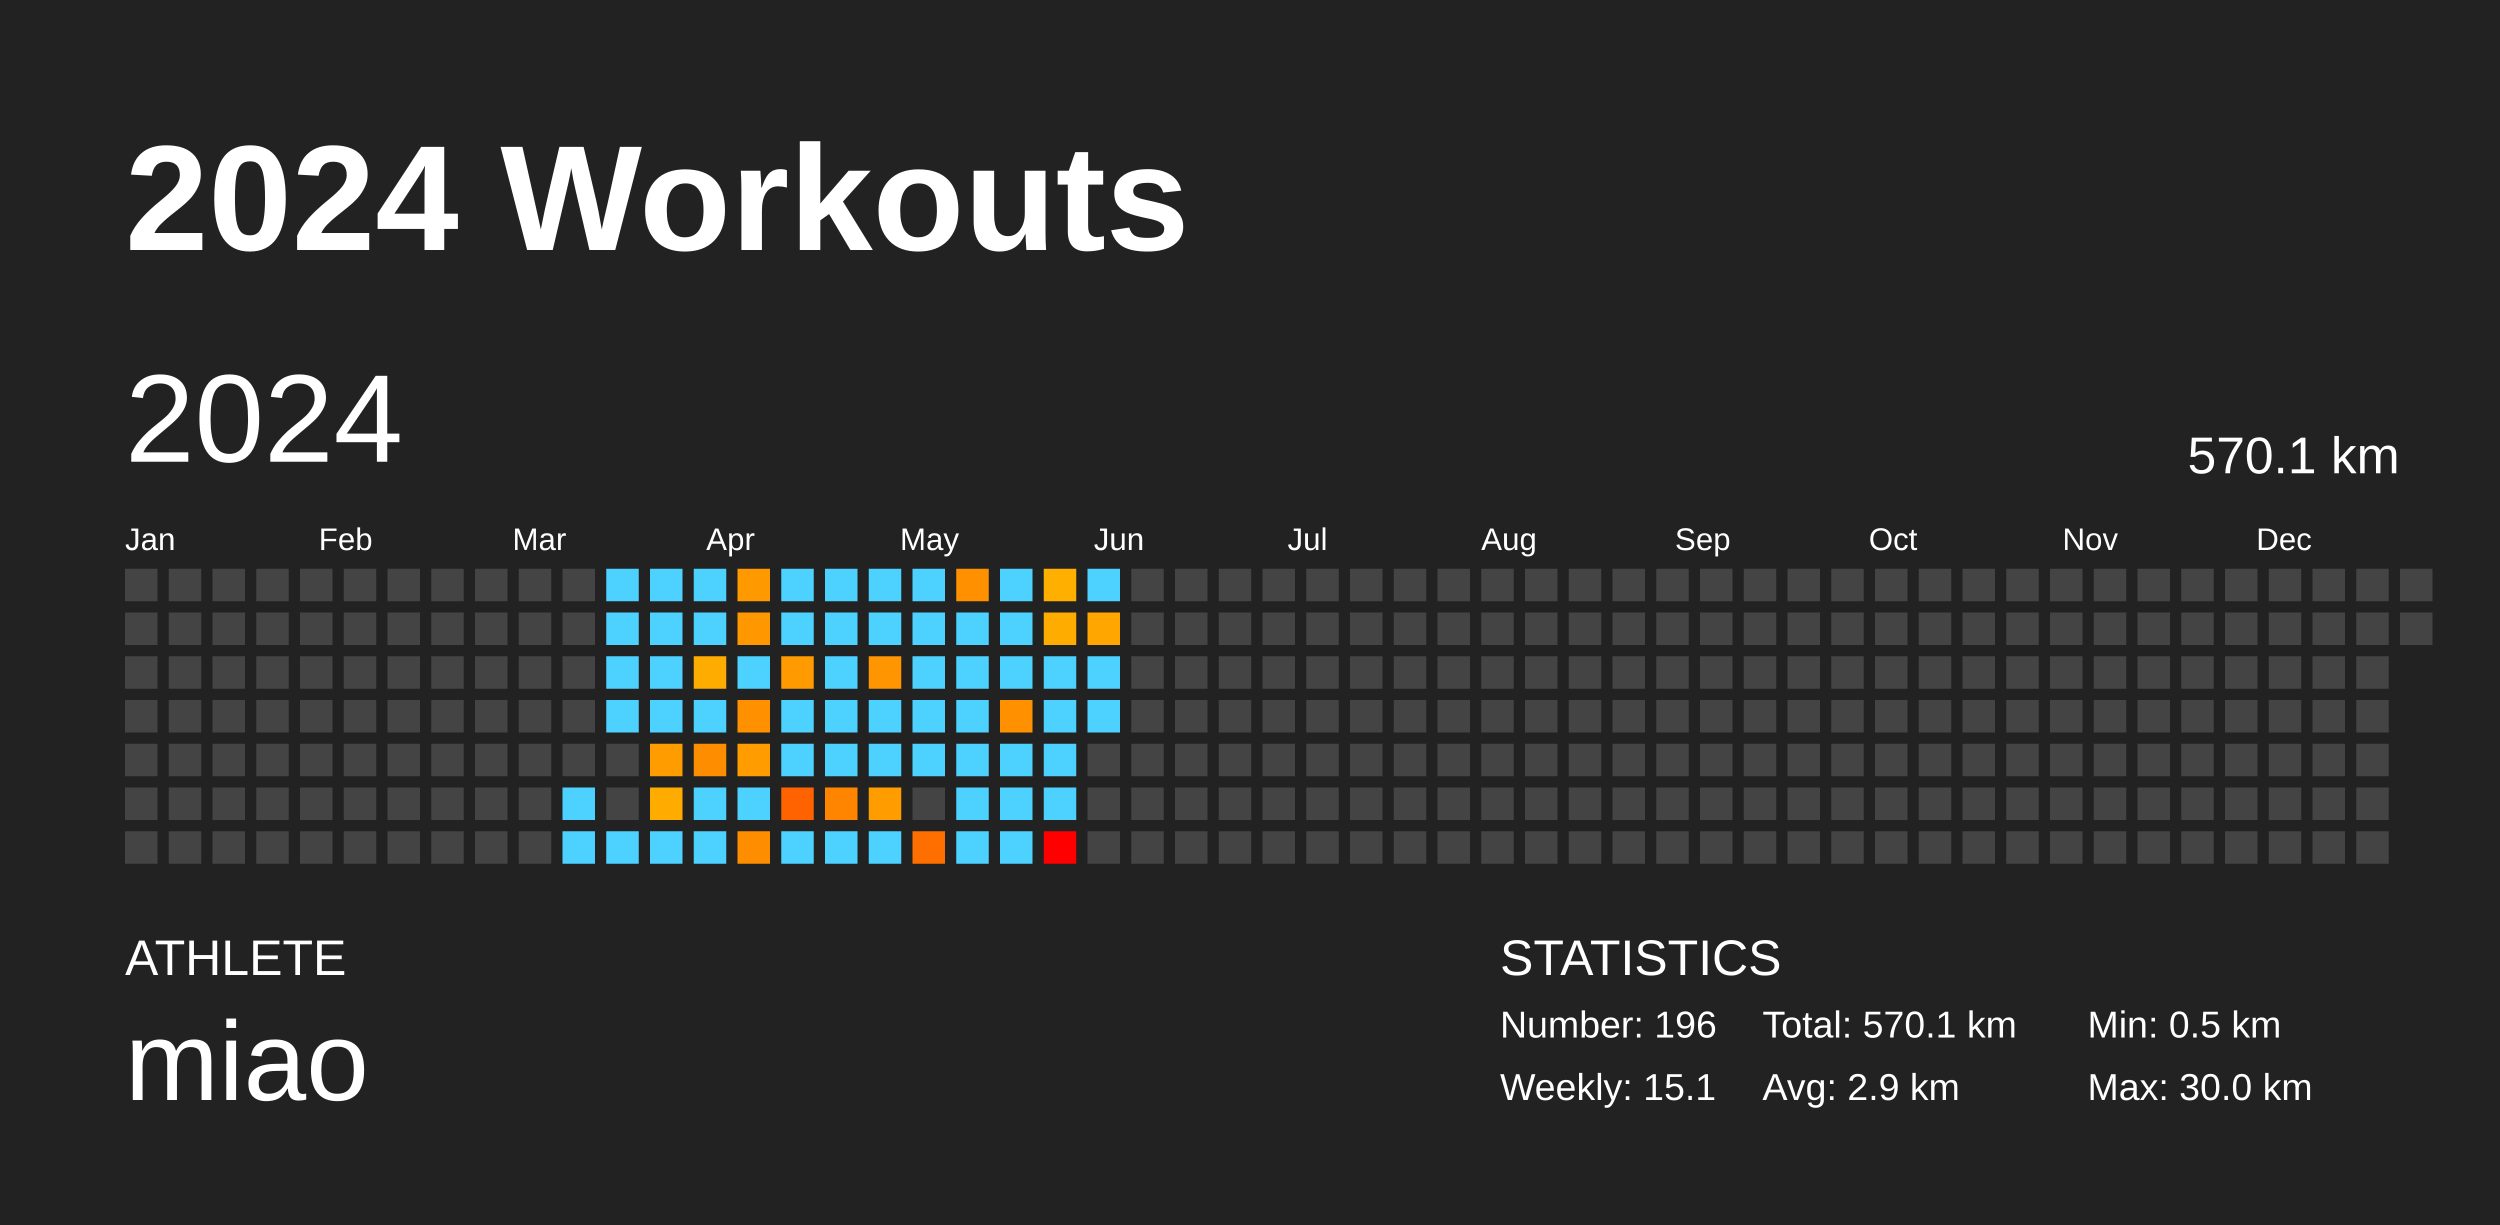
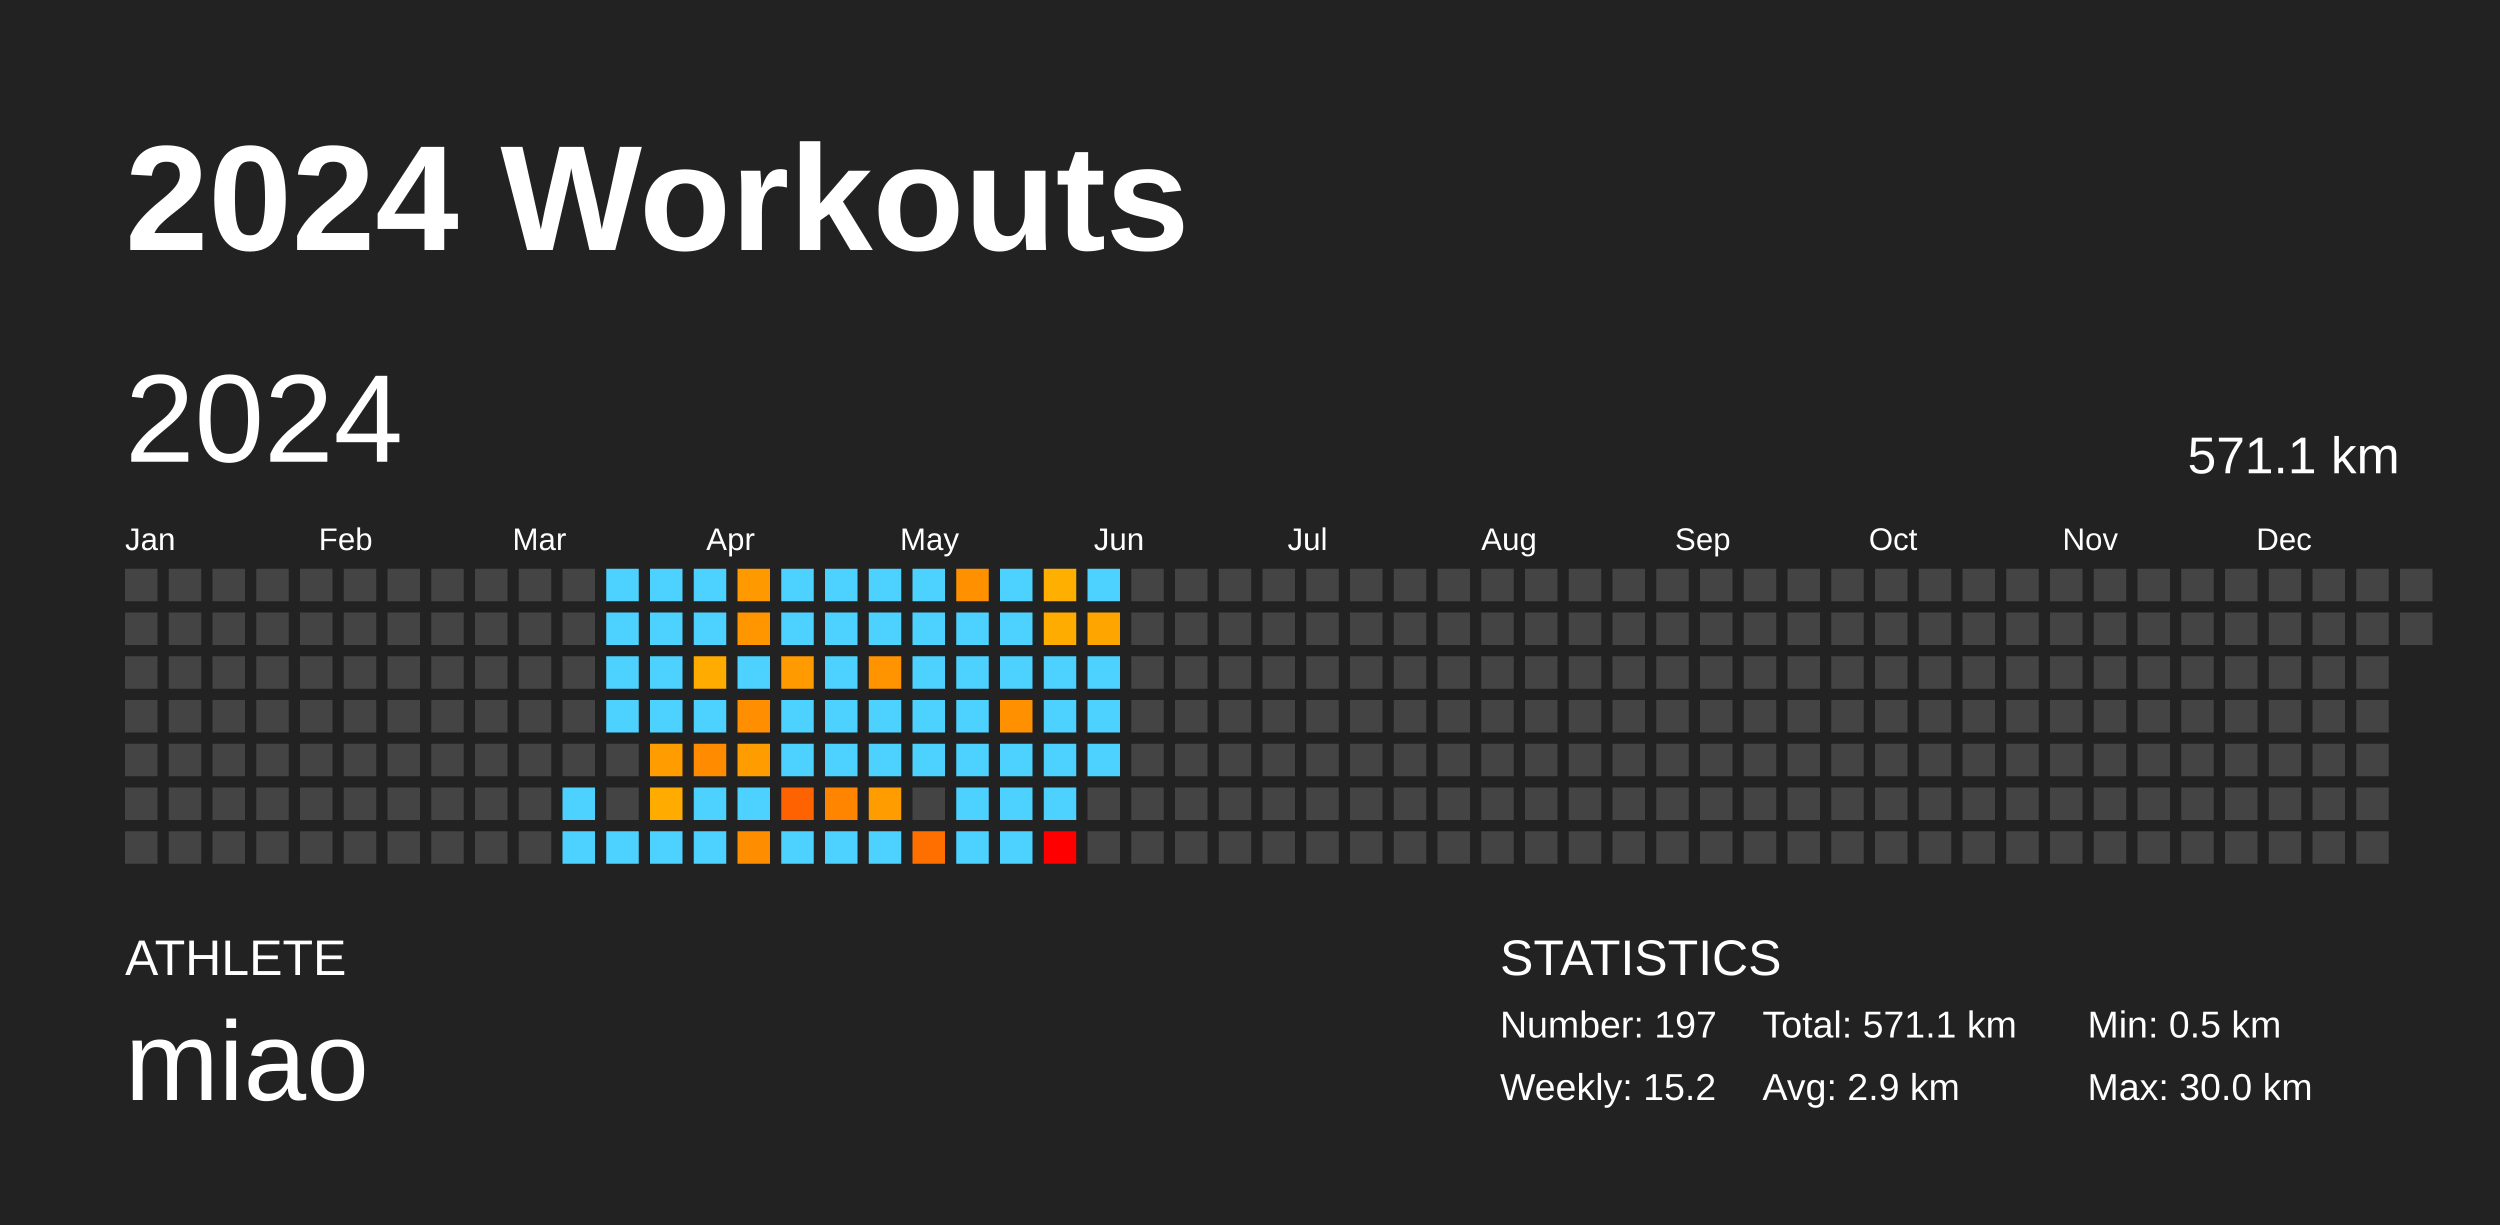
<svg xmlns="http://www.w3.org/2000/svg" baseProfile="full" height="98mm" version="1.1" viewBox="0,0,200,98" width="200mm">
  <defs />
  <rect fill="#222222" height="98" width="200" x="0" y="0" />
  <text fill="#FFFFFF" style="font-size:12px; font-family:Arial; font-weight:bold;" x="10" y="20">2024 Workouts</text>
  <text fill="#FFFFFF" style="font-size:4px; font-family:Arial" x="10" y="78">ATHLETE</text>
  <text fill="#FFFFFF" style="font-size:9px; font-family:Arial" x="10" y="88">miao</text>
  <text fill="#FFFFFF" style="font-size:4px; font-family:Arial" x="120" y="78">STATISTICS</text>
-   <text fill="#FFFFFF" style="font-size:3px; font-family:Arial" x="120" y="83">Number: 196</text>
-   <text fill="#FFFFFF" style="font-size:3px; font-family:Arial" x="120" y="88">Weekly: 15.1</text>
-   <text fill="#FFFFFF" style="font-size:3px; font-family:Arial" x="141" y="83">Total: 570.1 km</text>
+   <text fill="#FFFFFF" style="font-size:3px; font-family:Arial" x="120" y="83">Number: 197</text>
+   <text fill="#FFFFFF" style="font-size:3px; font-family:Arial" x="120" y="88">Weekly: 15.2</text>
+   <text fill="#FFFFFF" style="font-size:3px; font-family:Arial" x="141" y="83">Total: 571.1 km</text>
  <text fill="#FFFFFF" style="font-size:3px; font-family:Arial" x="141" y="88">Avg: 2.9 km</text>
  <text fill="#FFFFFF" style="font-size:3px; font-family:Arial" x="167" y="83">Min: 0.5 km</text>
  <text fill="#FFFFFF" style="font-size:3px; font-family:Arial" x="167" y="88">Max: 30.0 km</text>
  <text dominant-baseline="hanging" fill="#FFFFFF" style="font-size:10.0px; font-family:Arial;" x="10" y="30">2024</text>
-   <text dominant-baseline="hanging" fill="#FFFFFF" style="font-size:4.125px; font-family:Arial;" x="175" y="35">570.1 km</text>
+   <text dominant-baseline="hanging" fill="#FFFFFF" style="font-size:4.125px; font-family:Arial;" x="175" y="35">571.1 km</text>
  <text fill="#FFFFFF" style="font-size:2.5px; font-family:Arial" x="10.0" y="44">Jan</text>
  <text fill="#FFFFFF" style="font-size:2.5px; font-family:Arial" x="25.5" y="44">Feb</text>
  <text fill="#FFFFFF" style="font-size:2.5px; font-family:Arial" x="41.0" y="44">Mar</text>
  <text fill="#FFFFFF" style="font-size:2.5px; font-family:Arial" x="56.5" y="44">Apr</text>
  <text fill="#FFFFFF" style="font-size:2.5px; font-family:Arial" x="72.0" y="44">May</text>
  <text fill="#FFFFFF" style="font-size:2.5px; font-family:Arial" x="87.5" y="44">Jun</text>
  <text fill="#FFFFFF" style="font-size:2.5px; font-family:Arial" x="103.0" y="44">Jul</text>
  <text fill="#FFFFFF" style="font-size:2.5px; font-family:Arial" x="118.5" y="44">Aug</text>
  <text fill="#FFFFFF" style="font-size:2.5px; font-family:Arial" x="134.0" y="44">Sep</text>
  <text fill="#FFFFFF" style="font-size:2.5px; font-family:Arial" x="149.5" y="44">Oct</text>
  <text fill="#FFFFFF" style="font-size:2.5px; font-family:Arial" x="165.0" y="44">Nov</text>
  <text fill="#FFFFFF" style="font-size:2.5px; font-family:Arial" x="180.5" y="44">Dec</text>
  <rect fill="#444444" height="2.6" width="2.6" x="10.0" y="45.5" />
  <rect fill="#444444" height="2.6" width="2.6" x="10.0" y="49.0" />
  <rect fill="#444444" height="2.6" width="2.6" x="10.0" y="52.5" />
  <rect fill="#444444" height="2.6" width="2.6" x="10.0" y="56.0" />
  <rect fill="#444444" height="2.6" width="2.6" x="10.0" y="59.5" />
  <rect fill="#444444" height="2.6" width="2.6" x="10.0" y="63.0" />
  <rect fill="#444444" height="2.6" width="2.6" x="10.0" y="66.5" />
  <rect fill="#444444" height="2.6" width="2.6" x="13.5" y="45.5" />
  <rect fill="#444444" height="2.6" width="2.6" x="13.5" y="49.0" />
  <rect fill="#444444" height="2.6" width="2.6" x="13.5" y="52.5" />
  <rect fill="#444444" height="2.6" width="2.6" x="13.5" y="56.0" />
  <rect fill="#444444" height="2.6" width="2.6" x="13.5" y="59.5" />
  <rect fill="#444444" height="2.6" width="2.6" x="13.5" y="63.0" />
  <rect fill="#444444" height="2.6" width="2.6" x="13.5" y="66.5" />
  <rect fill="#444444" height="2.6" width="2.6" x="17.0" y="45.5" />
  <rect fill="#444444" height="2.6" width="2.6" x="17.0" y="49.0" />
  <rect fill="#444444" height="2.6" width="2.6" x="17.0" y="52.5" />
  <rect fill="#444444" height="2.6" width="2.6" x="17.0" y="56.0" />
  <rect fill="#444444" height="2.6" width="2.6" x="17.0" y="59.5" />
  <rect fill="#444444" height="2.6" width="2.6" x="17.0" y="63.0" />
  <rect fill="#444444" height="2.6" width="2.6" x="17.0" y="66.5" />
  <rect fill="#444444" height="2.6" width="2.6" x="20.5" y="45.5" />
  <rect fill="#444444" height="2.6" width="2.6" x="20.5" y="49.0" />
  <rect fill="#444444" height="2.6" width="2.6" x="20.5" y="52.5" />
  <rect fill="#444444" height="2.6" width="2.6" x="20.5" y="56.0" />
  <rect fill="#444444" height="2.6" width="2.6" x="20.5" y="59.5" />
  <rect fill="#444444" height="2.6" width="2.6" x="20.5" y="63.0" />
  <rect fill="#444444" height="2.6" width="2.6" x="20.5" y="66.5" />
  <rect fill="#444444" height="2.6" width="2.6" x="24.0" y="45.5" />
  <rect fill="#444444" height="2.6" width="2.6" x="24.0" y="49.0" />
  <rect fill="#444444" height="2.6" width="2.6" x="24.0" y="52.5" />
  <rect fill="#444444" height="2.6" width="2.6" x="24.0" y="56.0" />
  <rect fill="#444444" height="2.6" width="2.6" x="24.0" y="59.5" />
  <rect fill="#444444" height="2.6" width="2.6" x="24.0" y="63.0" />
  <rect fill="#444444" height="2.6" width="2.6" x="24.0" y="66.5" />
  <rect fill="#444444" height="2.6" width="2.6" x="27.5" y="45.5" />
  <rect fill="#444444" height="2.6" width="2.6" x="27.5" y="49.0" />
  <rect fill="#444444" height="2.6" width="2.6" x="27.5" y="52.5" />
  <rect fill="#444444" height="2.6" width="2.6" x="27.5" y="56.0" />
  <rect fill="#444444" height="2.6" width="2.6" x="27.5" y="59.5" />
  <rect fill="#444444" height="2.6" width="2.6" x="27.5" y="63.0" />
  <rect fill="#444444" height="2.6" width="2.6" x="27.5" y="66.5" />
  <rect fill="#444444" height="2.6" width="2.6" x="31.0" y="45.5" />
  <rect fill="#444444" height="2.6" width="2.6" x="31.0" y="49.0" />
  <rect fill="#444444" height="2.6" width="2.6" x="31.0" y="52.5" />
  <rect fill="#444444" height="2.6" width="2.6" x="31.0" y="56.0" />
  <rect fill="#444444" height="2.6" width="2.6" x="31.0" y="59.5" />
  <rect fill="#444444" height="2.6" width="2.6" x="31.0" y="63.0" />
  <rect fill="#444444" height="2.6" width="2.6" x="31.0" y="66.5" />
  <rect fill="#444444" height="2.6" width="2.6" x="34.5" y="45.5" />
  <rect fill="#444444" height="2.6" width="2.6" x="34.5" y="49.0" />
  <rect fill="#444444" height="2.6" width="2.6" x="34.5" y="52.5" />
  <rect fill="#444444" height="2.6" width="2.6" x="34.5" y="56.0" />
  <rect fill="#444444" height="2.6" width="2.6" x="34.5" y="59.5" />
  <rect fill="#444444" height="2.6" width="2.6" x="34.5" y="63.0" />
  <rect fill="#444444" height="2.6" width="2.6" x="34.5" y="66.5" />
  <rect fill="#444444" height="2.6" width="2.6" x="38.0" y="45.5" />
  <rect fill="#444444" height="2.6" width="2.6" x="38.0" y="49.0" />
  <rect fill="#444444" height="2.6" width="2.6" x="38.0" y="52.5" />
  <rect fill="#444444" height="2.6" width="2.6" x="38.0" y="56.0" />
  <rect fill="#444444" height="2.6" width="2.6" x="38.0" y="59.5" />
  <rect fill="#444444" height="2.6" width="2.6" x="38.0" y="63.0" />
  <rect fill="#444444" height="2.6" width="2.6" x="38.0" y="66.5" />
  <rect fill="#444444" height="2.6" width="2.6" x="41.5" y="45.5" />
  <rect fill="#444444" height="2.6" width="2.6" x="41.5" y="49.0" />
  <rect fill="#444444" height="2.6" width="2.6" x="41.5" y="52.5" />
  <rect fill="#444444" height="2.6" width="2.6" x="41.5" y="56.0" />
  <rect fill="#444444" height="2.6" width="2.6" x="41.5" y="59.5" />
  <rect fill="#444444" height="2.6" width="2.6" x="41.5" y="63.0" />
  <rect fill="#444444" height="2.6" width="2.6" x="41.5" y="66.5" />
  <rect fill="#444444" height="2.6" width="2.6" x="45.0" y="45.5" />
  <rect fill="#444444" height="2.6" width="2.6" x="45.0" y="49.0" />
  <rect fill="#444444" height="2.6" width="2.6" x="45.0" y="52.5" />
  <rect fill="#444444" height="2.6" width="2.6" x="45.0" y="56.0" />
  <rect fill="#444444" height="2.6" width="2.6" x="45.0" y="59.5" />
  <rect fill="#4dd2ff" height="2.6" width="2.6" x="45.0" y="63.0" />
  <rect fill="#4dd2ff" height="2.6" width="2.6" x="45.0" y="66.5" />
  <rect fill="#4dd2ff" height="2.6" width="2.6" x="48.5" y="45.5" />
  <rect fill="#4dd2ff" height="2.6" width="2.6" x="48.5" y="49.0" />
  <rect fill="#4dd2ff" height="2.6" width="2.6" x="48.5" y="52.5" />
  <rect fill="#4dd2ff" height="2.6" width="2.6" x="48.5" y="56.0" />
  <rect fill="#444444" height="2.6" width="2.6" x="48.5" y="59.5" />
  <rect fill="#444444" height="2.6" width="2.6" x="48.5" y="63.0" />
  <rect fill="#4dd2ff" height="2.6" width="2.6" x="48.5" y="66.5" />
  <rect fill="#4dd2ff" height="2.6" width="2.6" x="52.0" y="45.5" />
  <rect fill="#4dd2ff" height="2.6" width="2.6" x="52.0" y="49.0" />
  <rect fill="#4dd2ff" height="2.6" width="2.6" x="52.0" y="52.5" />
  <rect fill="#4dd2ff" height="2.6" width="2.6" x="52.0" y="56.0" />
  <rect fill="#ff9c00" height="2.6" width="2.6" x="52.0" y="59.5" />
  <rect fill="#ffab00" height="2.6" width="2.6" x="52.0" y="63.0" />
  <rect fill="#4dd2ff" height="2.6" width="2.6" x="52.0" y="66.5" />
  <rect fill="#4dd2ff" height="2.6" width="2.6" x="55.5" y="45.5" />
  <rect fill="#4dd2ff" height="2.6" width="2.6" x="55.5" y="49.0" />
-   <rect fill="#ffac00" height="2.6" width="2.6" x="55.5" y="52.5" />
+   <rect fill="#ffab00" height="2.6" width="2.6" x="55.5" y="52.5" />
  <rect fill="#4dd2ff" height="2.6" width="2.6" x="55.5" y="56.0" />
-   <rect fill="#ff8d00" height="2.6" width="2.6" x="55.5" y="59.5" />
+   <rect fill="#ff8c00" height="2.6" width="2.6" x="55.5" y="59.5" />
  <rect fill="#4dd2ff" height="2.6" width="2.6" x="55.5" y="63.0" />
  <rect fill="#4dd2ff" height="2.6" width="2.6" x="55.5" y="66.5" />
  <rect fill="#ff9900" height="2.6" width="2.6" x="59.0" y="45.5" />
-   <rect fill="#ff9700" height="2.6" width="2.6" x="59.0" y="49.0" />
+   <rect fill="#ff9600" height="2.6" width="2.6" x="59.0" y="49.0" />
  <rect fill="#4dd2ff" height="2.6" width="2.6" x="59.0" y="52.5" />
-   <rect fill="#ff9000" height="2.6" width="2.6" x="59.0" y="56.0" />
+   <rect fill="#ff8f00" height="2.6" width="2.6" x="59.0" y="56.0" />
  <rect fill="#ff9d00" height="2.6" width="2.6" x="59.0" y="59.5" />
  <rect fill="#4dd2ff" height="2.6" width="2.6" x="59.0" y="63.0" />
  <rect fill="#ff8d00" height="2.6" width="2.6" x="59.0" y="66.5" />
  <rect fill="#4dd2ff" height="2.6" width="2.6" x="62.5" y="45.5" />
  <rect fill="#4dd2ff" height="2.6" width="2.6" x="62.5" y="49.0" />
  <rect fill="#ff9b00" height="2.6" width="2.6" x="62.5" y="52.5" />
  <rect fill="#4dd2ff" height="2.6" width="2.6" x="62.5" y="56.0" />
  <rect fill="#4dd2ff" height="2.6" width="2.6" x="62.5" y="59.5" />
-   <rect fill="#ff6300" height="2.6" width="2.6" x="62.5" y="63.0" />
+   <rect fill="#ff6200" height="2.6" width="2.6" x="62.5" y="63.0" />
  <rect fill="#4dd2ff" height="2.6" width="2.6" x="62.5" y="66.5" />
  <rect fill="#4dd2ff" height="2.6" width="2.6" x="66.0" y="45.5" />
  <rect fill="#4dd2ff" height="2.6" width="2.6" x="66.0" y="49.0" />
  <rect fill="#4dd2ff" height="2.6" width="2.6" x="66.0" y="52.5" />
  <rect fill="#4dd2ff" height="2.6" width="2.6" x="66.0" y="56.0" />
  <rect fill="#4dd2ff" height="2.6" width="2.6" x="66.0" y="59.5" />
  <rect fill="#ff8500" height="2.6" width="2.6" x="66.0" y="63.0" />
  <rect fill="#4dd2ff" height="2.6" width="2.6" x="66.0" y="66.5" />
  <rect fill="#4dd2ff" height="2.6" width="2.6" x="69.5" y="45.5" />
  <rect fill="#4dd2ff" height="2.6" width="2.6" x="69.5" y="49.0" />
-   <rect fill="#ff9500" height="2.6" width="2.6" x="69.5" y="52.5" />
+   <rect fill="#ff9400" height="2.6" width="2.6" x="69.5" y="52.5" />
  <rect fill="#4dd2ff" height="2.6" width="2.6" x="69.5" y="56.0" />
  <rect fill="#4dd2ff" height="2.6" width="2.6" x="69.5" y="59.5" />
  <rect fill="#ff9c00" height="2.6" width="2.6" x="69.5" y="63.0" />
  <rect fill="#4dd2ff" height="2.6" width="2.6" x="69.5" y="66.5" />
  <rect fill="#4dd2ff" height="2.6" width="2.6" x="73.0" y="45.5" />
  <rect fill="#4dd2ff" height="2.6" width="2.6" x="73.0" y="49.0" />
  <rect fill="#4dd2ff" height="2.6" width="2.6" x="73.0" y="52.5" />
  <rect fill="#4dd2ff" height="2.6" width="2.6" x="73.0" y="56.0" />
  <rect fill="#4dd2ff" height="2.6" width="2.6" x="73.0" y="59.5" />
  <rect fill="#444444" height="2.6" width="2.6" x="73.0" y="63.0" />
  <rect fill="#ff6f00" height="2.6" width="2.6" x="73.0" y="66.5" />
  <rect fill="#ff9100" height="2.6" width="2.6" x="76.5" y="45.5" />
  <rect fill="#4dd2ff" height="2.6" width="2.6" x="76.5" y="49.0" />
  <rect fill="#4dd2ff" height="2.6" width="2.6" x="76.5" y="52.5" />
  <rect fill="#4dd2ff" height="2.6" width="2.6" x="76.5" y="56.0" />
  <rect fill="#4dd2ff" height="2.6" width="2.6" x="76.5" y="59.5" />
  <rect fill="#4dd2ff" height="2.6" width="2.6" x="76.5" y="63.0" />
  <rect fill="#4dd2ff" height="2.6" width="2.6" x="76.5" y="66.5" />
  <rect fill="#4dd2ff" height="2.6" width="2.6" x="80.0" y="45.5" />
  <rect fill="#4dd2ff" height="2.6" width="2.6" x="80.0" y="49.0" />
  <rect fill="#4dd2ff" height="2.6" width="2.6" x="80.0" y="52.5" />
-   <rect fill="#ff9100" height="2.6" width="2.6" x="80.0" y="56.0" />
+   <rect fill="#ff9000" height="2.6" width="2.6" x="80.0" y="56.0" />
  <rect fill="#4dd2ff" height="2.6" width="2.6" x="80.0" y="59.5" />
  <rect fill="#4dd2ff" height="2.6" width="2.6" x="80.0" y="63.0" />
  <rect fill="#4dd2ff" height="2.6" width="2.6" x="80.0" y="66.5" />
  <rect fill="#ffaf00" height="2.6" width="2.6" x="83.5" y="45.5" />
  <rect fill="#ffac00" height="2.6" width="2.6" x="83.5" y="49.0" />
  <rect fill="#4dd2ff" height="2.6" width="2.6" x="83.5" y="52.5" />
  <rect fill="#4dd2ff" height="2.6" width="2.6" x="83.5" y="56.0" />
  <rect fill="#4dd2ff" height="2.6" width="2.6" x="83.5" y="59.5" />
  <rect fill="#4dd2ff" height="2.6" width="2.6" x="83.5" y="63.0" />
  <rect fill="red" height="2.6" width="2.6" x="83.5" y="66.5" />
  <rect fill="#4dd2ff" height="2.6" width="2.6" x="87.0" y="45.5" />
-   <rect fill="#ffa600" height="2.6" width="2.6" x="87.0" y="49.0" />
+   <rect fill="#ffa500" height="2.6" width="2.6" x="87.0" y="49.0" />
  <rect fill="#4dd2ff" height="2.6" width="2.6" x="87.0" y="52.5" />
  <rect fill="#4dd2ff" height="2.6" width="2.6" x="87.0" y="56.0" />
-   <rect fill="#444444" height="2.6" width="2.6" x="87.0" y="59.5" />
+   <rect fill="#4dd2ff" height="2.6" width="2.6" x="87.0" y="59.5" />
  <rect fill="#444444" height="2.6" width="2.6" x="87.0" y="63.0" />
  <rect fill="#444444" height="2.6" width="2.6" x="87.0" y="66.5" />
  <rect fill="#444444" height="2.6" width="2.6" x="90.5" y="45.5" />
  <rect fill="#444444" height="2.6" width="2.6" x="90.5" y="49.0" />
  <rect fill="#444444" height="2.6" width="2.6" x="90.5" y="52.5" />
  <rect fill="#444444" height="2.6" width="2.6" x="90.5" y="56.0" />
  <rect fill="#444444" height="2.6" width="2.6" x="90.5" y="59.5" />
  <rect fill="#444444" height="2.6" width="2.6" x="90.5" y="63.0" />
  <rect fill="#444444" height="2.6" width="2.6" x="90.5" y="66.5" />
  <rect fill="#444444" height="2.6" width="2.6" x="94.0" y="45.5" />
  <rect fill="#444444" height="2.6" width="2.6" x="94.0" y="49.0" />
  <rect fill="#444444" height="2.6" width="2.6" x="94.0" y="52.5" />
  <rect fill="#444444" height="2.6" width="2.6" x="94.0" y="56.0" />
  <rect fill="#444444" height="2.6" width="2.6" x="94.0" y="59.5" />
  <rect fill="#444444" height="2.6" width="2.6" x="94.0" y="63.0" />
  <rect fill="#444444" height="2.6" width="2.6" x="94.0" y="66.5" />
  <rect fill="#444444" height="2.6" width="2.6" x="97.5" y="45.5" />
  <rect fill="#444444" height="2.6" width="2.6" x="97.5" y="49.0" />
  <rect fill="#444444" height="2.6" width="2.6" x="97.5" y="52.5" />
  <rect fill="#444444" height="2.6" width="2.6" x="97.5" y="56.0" />
  <rect fill="#444444" height="2.6" width="2.6" x="97.5" y="59.5" />
  <rect fill="#444444" height="2.6" width="2.6" x="97.5" y="63.0" />
  <rect fill="#444444" height="2.6" width="2.6" x="97.5" y="66.5" />
  <rect fill="#444444" height="2.6" width="2.6" x="101.0" y="45.5" />
  <rect fill="#444444" height="2.6" width="2.6" x="101.0" y="49.0" />
  <rect fill="#444444" height="2.6" width="2.6" x="101.0" y="52.5" />
  <rect fill="#444444" height="2.6" width="2.6" x="101.0" y="56.0" />
  <rect fill="#444444" height="2.6" width="2.6" x="101.0" y="59.5" />
  <rect fill="#444444" height="2.6" width="2.6" x="101.0" y="63.0" />
  <rect fill="#444444" height="2.6" width="2.6" x="101.0" y="66.5" />
  <rect fill="#444444" height="2.6" width="2.6" x="104.5" y="45.5" />
  <rect fill="#444444" height="2.6" width="2.6" x="104.5" y="49.0" />
  <rect fill="#444444" height="2.6" width="2.6" x="104.5" y="52.5" />
  <rect fill="#444444" height="2.6" width="2.6" x="104.5" y="56.0" />
  <rect fill="#444444" height="2.6" width="2.6" x="104.5" y="59.5" />
  <rect fill="#444444" height="2.6" width="2.6" x="104.5" y="63.0" />
  <rect fill="#444444" height="2.6" width="2.6" x="104.5" y="66.5" />
  <rect fill="#444444" height="2.6" width="2.6" x="108.0" y="45.5" />
  <rect fill="#444444" height="2.6" width="2.6" x="108.0" y="49.0" />
  <rect fill="#444444" height="2.6" width="2.6" x="108.0" y="52.5" />
  <rect fill="#444444" height="2.6" width="2.6" x="108.0" y="56.0" />
  <rect fill="#444444" height="2.6" width="2.6" x="108.0" y="59.5" />
  <rect fill="#444444" height="2.6" width="2.6" x="108.0" y="63.0" />
  <rect fill="#444444" height="2.6" width="2.6" x="108.0" y="66.5" />
  <rect fill="#444444" height="2.6" width="2.6" x="111.5" y="45.5" />
  <rect fill="#444444" height="2.6" width="2.6" x="111.5" y="49.0" />
  <rect fill="#444444" height="2.6" width="2.6" x="111.5" y="52.5" />
  <rect fill="#444444" height="2.6" width="2.6" x="111.5" y="56.0" />
  <rect fill="#444444" height="2.6" width="2.6" x="111.5" y="59.5" />
  <rect fill="#444444" height="2.6" width="2.6" x="111.5" y="63.0" />
  <rect fill="#444444" height="2.6" width="2.6" x="111.5" y="66.5" />
  <rect fill="#444444" height="2.6" width="2.6" x="115.0" y="45.5" />
  <rect fill="#444444" height="2.6" width="2.6" x="115.0" y="49.0" />
  <rect fill="#444444" height="2.6" width="2.6" x="115.0" y="52.5" />
  <rect fill="#444444" height="2.6" width="2.6" x="115.0" y="56.0" />
  <rect fill="#444444" height="2.6" width="2.6" x="115.0" y="59.5" />
  <rect fill="#444444" height="2.6" width="2.6" x="115.0" y="63.0" />
  <rect fill="#444444" height="2.6" width="2.6" x="115.0" y="66.5" />
  <rect fill="#444444" height="2.6" width="2.6" x="118.5" y="45.5" />
  <rect fill="#444444" height="2.6" width="2.6" x="118.5" y="49.0" />
  <rect fill="#444444" height="2.6" width="2.6" x="118.5" y="52.5" />
  <rect fill="#444444" height="2.6" width="2.6" x="118.5" y="56.0" />
  <rect fill="#444444" height="2.6" width="2.6" x="118.5" y="59.5" />
  <rect fill="#444444" height="2.6" width="2.6" x="118.5" y="63.0" />
  <rect fill="#444444" height="2.6" width="2.6" x="118.5" y="66.5" />
  <rect fill="#444444" height="2.6" width="2.6" x="122.0" y="45.5" />
  <rect fill="#444444" height="2.6" width="2.6" x="122.0" y="49.0" />
  <rect fill="#444444" height="2.6" width="2.6" x="122.0" y="52.5" />
  <rect fill="#444444" height="2.6" width="2.6" x="122.0" y="56.0" />
  <rect fill="#444444" height="2.6" width="2.6" x="122.0" y="59.5" />
  <rect fill="#444444" height="2.6" width="2.6" x="122.0" y="63.0" />
  <rect fill="#444444" height="2.6" width="2.6" x="122.0" y="66.5" />
  <rect fill="#444444" height="2.6" width="2.6" x="125.5" y="45.5" />
  <rect fill="#444444" height="2.6" width="2.6" x="125.5" y="49.0" />
  <rect fill="#444444" height="2.6" width="2.6" x="125.5" y="52.5" />
  <rect fill="#444444" height="2.6" width="2.6" x="125.5" y="56.0" />
  <rect fill="#444444" height="2.6" width="2.6" x="125.5" y="59.5" />
  <rect fill="#444444" height="2.6" width="2.6" x="125.5" y="63.0" />
  <rect fill="#444444" height="2.6" width="2.6" x="125.5" y="66.5" />
  <rect fill="#444444" height="2.6" width="2.6" x="129.0" y="45.5" />
  <rect fill="#444444" height="2.6" width="2.6" x="129.0" y="49.0" />
  <rect fill="#444444" height="2.6" width="2.6" x="129.0" y="52.5" />
  <rect fill="#444444" height="2.6" width="2.6" x="129.0" y="56.0" />
  <rect fill="#444444" height="2.6" width="2.6" x="129.0" y="59.5" />
  <rect fill="#444444" height="2.6" width="2.6" x="129.0" y="63.0" />
  <rect fill="#444444" height="2.6" width="2.6" x="129.0" y="66.5" />
  <rect fill="#444444" height="2.6" width="2.6" x="132.5" y="45.5" />
  <rect fill="#444444" height="2.6" width="2.6" x="132.5" y="49.0" />
  <rect fill="#444444" height="2.6" width="2.6" x="132.5" y="52.5" />
  <rect fill="#444444" height="2.6" width="2.6" x="132.5" y="56.0" />
  <rect fill="#444444" height="2.6" width="2.6" x="132.5" y="59.5" />
  <rect fill="#444444" height="2.6" width="2.6" x="132.5" y="63.0" />
  <rect fill="#444444" height="2.6" width="2.6" x="132.5" y="66.5" />
  <rect fill="#444444" height="2.6" width="2.6" x="136.0" y="45.5" />
  <rect fill="#444444" height="2.6" width="2.6" x="136.0" y="49.0" />
  <rect fill="#444444" height="2.6" width="2.6" x="136.0" y="52.5" />
  <rect fill="#444444" height="2.6" width="2.6" x="136.0" y="56.0" />
  <rect fill="#444444" height="2.6" width="2.6" x="136.0" y="59.5" />
  <rect fill="#444444" height="2.6" width="2.6" x="136.0" y="63.0" />
  <rect fill="#444444" height="2.6" width="2.6" x="136.0" y="66.5" />
  <rect fill="#444444" height="2.6" width="2.6" x="139.5" y="45.5" />
  <rect fill="#444444" height="2.6" width="2.6" x="139.5" y="49.0" />
  <rect fill="#444444" height="2.6" width="2.6" x="139.5" y="52.5" />
  <rect fill="#444444" height="2.6" width="2.6" x="139.5" y="56.0" />
  <rect fill="#444444" height="2.6" width="2.6" x="139.5" y="59.5" />
  <rect fill="#444444" height="2.6" width="2.6" x="139.5" y="63.0" />
  <rect fill="#444444" height="2.6" width="2.6" x="139.5" y="66.5" />
  <rect fill="#444444" height="2.6" width="2.6" x="143.0" y="45.5" />
  <rect fill="#444444" height="2.6" width="2.6" x="143.0" y="49.0" />
  <rect fill="#444444" height="2.6" width="2.6" x="143.0" y="52.5" />
  <rect fill="#444444" height="2.6" width="2.6" x="143.0" y="56.0" />
  <rect fill="#444444" height="2.6" width="2.6" x="143.0" y="59.5" />
  <rect fill="#444444" height="2.6" width="2.6" x="143.0" y="63.0" />
  <rect fill="#444444" height="2.6" width="2.6" x="143.0" y="66.5" />
  <rect fill="#444444" height="2.6" width="2.6" x="146.5" y="45.5" />
  <rect fill="#444444" height="2.6" width="2.6" x="146.5" y="49.0" />
  <rect fill="#444444" height="2.6" width="2.6" x="146.5" y="52.5" />
  <rect fill="#444444" height="2.6" width="2.6" x="146.5" y="56.0" />
  <rect fill="#444444" height="2.6" width="2.6" x="146.5" y="59.5" />
  <rect fill="#444444" height="2.6" width="2.6" x="146.5" y="63.0" />
  <rect fill="#444444" height="2.6" width="2.6" x="146.5" y="66.5" />
  <rect fill="#444444" height="2.6" width="2.6" x="150.0" y="45.5" />
  <rect fill="#444444" height="2.6" width="2.6" x="150.0" y="49.0" />
  <rect fill="#444444" height="2.6" width="2.6" x="150.0" y="52.5" />
  <rect fill="#444444" height="2.6" width="2.6" x="150.0" y="56.0" />
  <rect fill="#444444" height="2.6" width="2.6" x="150.0" y="59.5" />
  <rect fill="#444444" height="2.6" width="2.6" x="150.0" y="63.0" />
  <rect fill="#444444" height="2.6" width="2.6" x="150.0" y="66.5" />
  <rect fill="#444444" height="2.6" width="2.6" x="153.5" y="45.5" />
  <rect fill="#444444" height="2.6" width="2.6" x="153.5" y="49.0" />
  <rect fill="#444444" height="2.6" width="2.6" x="153.5" y="52.5" />
  <rect fill="#444444" height="2.6" width="2.6" x="153.5" y="56.0" />
  <rect fill="#444444" height="2.6" width="2.6" x="153.5" y="59.5" />
  <rect fill="#444444" height="2.6" width="2.6" x="153.5" y="63.0" />
  <rect fill="#444444" height="2.6" width="2.6" x="153.5" y="66.5" />
  <rect fill="#444444" height="2.6" width="2.6" x="157.0" y="45.5" />
  <rect fill="#444444" height="2.6" width="2.6" x="157.0" y="49.0" />
  <rect fill="#444444" height="2.6" width="2.6" x="157.0" y="52.5" />
  <rect fill="#444444" height="2.6" width="2.6" x="157.0" y="56.0" />
  <rect fill="#444444" height="2.6" width="2.6" x="157.0" y="59.5" />
  <rect fill="#444444" height="2.6" width="2.6" x="157.0" y="63.0" />
  <rect fill="#444444" height="2.6" width="2.6" x="157.0" y="66.5" />
  <rect fill="#444444" height="2.6" width="2.6" x="160.5" y="45.5" />
  <rect fill="#444444" height="2.6" width="2.6" x="160.5" y="49.0" />
  <rect fill="#444444" height="2.6" width="2.6" x="160.5" y="52.5" />
  <rect fill="#444444" height="2.6" width="2.6" x="160.5" y="56.0" />
  <rect fill="#444444" height="2.6" width="2.6" x="160.5" y="59.5" />
  <rect fill="#444444" height="2.6" width="2.6" x="160.5" y="63.0" />
  <rect fill="#444444" height="2.6" width="2.6" x="160.5" y="66.5" />
  <rect fill="#444444" height="2.6" width="2.6" x="164.0" y="45.5" />
  <rect fill="#444444" height="2.6" width="2.6" x="164.0" y="49.0" />
  <rect fill="#444444" height="2.6" width="2.6" x="164.0" y="52.5" />
  <rect fill="#444444" height="2.6" width="2.6" x="164.0" y="56.0" />
  <rect fill="#444444" height="2.6" width="2.6" x="164.0" y="59.5" />
  <rect fill="#444444" height="2.6" width="2.6" x="164.0" y="63.0" />
  <rect fill="#444444" height="2.6" width="2.6" x="164.0" y="66.5" />
  <rect fill="#444444" height="2.6" width="2.6" x="167.5" y="45.5" />
  <rect fill="#444444" height="2.6" width="2.6" x="167.5" y="49.0" />
  <rect fill="#444444" height="2.6" width="2.6" x="167.5" y="52.5" />
  <rect fill="#444444" height="2.6" width="2.6" x="167.5" y="56.0" />
  <rect fill="#444444" height="2.6" width="2.6" x="167.5" y="59.5" />
  <rect fill="#444444" height="2.6" width="2.6" x="167.5" y="63.0" />
  <rect fill="#444444" height="2.6" width="2.6" x="167.5" y="66.5" />
  <rect fill="#444444" height="2.6" width="2.6" x="171.0" y="45.5" />
  <rect fill="#444444" height="2.6" width="2.6" x="171.0" y="49.0" />
  <rect fill="#444444" height="2.6" width="2.6" x="171.0" y="52.5" />
  <rect fill="#444444" height="2.6" width="2.6" x="171.0" y="56.0" />
  <rect fill="#444444" height="2.6" width="2.6" x="171.0" y="59.5" />
  <rect fill="#444444" height="2.6" width="2.6" x="171.0" y="63.0" />
  <rect fill="#444444" height="2.6" width="2.6" x="171.0" y="66.5" />
  <rect fill="#444444" height="2.6" width="2.6" x="174.5" y="45.5" />
  <rect fill="#444444" height="2.6" width="2.6" x="174.5" y="49.0" />
  <rect fill="#444444" height="2.6" width="2.6" x="174.5" y="52.5" />
  <rect fill="#444444" height="2.6" width="2.6" x="174.5" y="56.0" />
  <rect fill="#444444" height="2.6" width="2.6" x="174.5" y="59.5" />
  <rect fill="#444444" height="2.6" width="2.6" x="174.5" y="63.0" />
  <rect fill="#444444" height="2.6" width="2.6" x="174.5" y="66.5" />
  <rect fill="#444444" height="2.6" width="2.6" x="178.0" y="45.5" />
  <rect fill="#444444" height="2.6" width="2.6" x="178.0" y="49.0" />
  <rect fill="#444444" height="2.6" width="2.6" x="178.0" y="52.5" />
  <rect fill="#444444" height="2.6" width="2.6" x="178.0" y="56.0" />
  <rect fill="#444444" height="2.6" width="2.6" x="178.0" y="59.5" />
  <rect fill="#444444" height="2.6" width="2.6" x="178.0" y="63.0" />
  <rect fill="#444444" height="2.6" width="2.6" x="178.0" y="66.5" />
  <rect fill="#444444" height="2.6" width="2.6" x="181.5" y="45.5" />
  <rect fill="#444444" height="2.6" width="2.6" x="181.5" y="49.0" />
  <rect fill="#444444" height="2.6" width="2.6" x="181.5" y="52.5" />
  <rect fill="#444444" height="2.6" width="2.6" x="181.5" y="56.0" />
  <rect fill="#444444" height="2.6" width="2.6" x="181.5" y="59.5" />
  <rect fill="#444444" height="2.6" width="2.6" x="181.5" y="63.0" />
  <rect fill="#444444" height="2.6" width="2.6" x="181.5" y="66.5" />
  <rect fill="#444444" height="2.6" width="2.6" x="185.0" y="45.5" />
  <rect fill="#444444" height="2.6" width="2.6" x="185.0" y="49.0" />
  <rect fill="#444444" height="2.6" width="2.6" x="185.0" y="52.5" />
  <rect fill="#444444" height="2.6" width="2.6" x="185.0" y="56.0" />
  <rect fill="#444444" height="2.6" width="2.6" x="185.0" y="59.5" />
  <rect fill="#444444" height="2.6" width="2.6" x="185.0" y="63.0" />
  <rect fill="#444444" height="2.6" width="2.6" x="185.0" y="66.5" />
  <rect fill="#444444" height="2.6" width="2.6" x="188.5" y="45.5" />
  <rect fill="#444444" height="2.6" width="2.6" x="188.5" y="49.0" />
  <rect fill="#444444" height="2.6" width="2.6" x="188.5" y="52.5" />
  <rect fill="#444444" height="2.6" width="2.6" x="188.5" y="56.0" />
  <rect fill="#444444" height="2.6" width="2.6" x="188.5" y="59.5" />
  <rect fill="#444444" height="2.6" width="2.6" x="188.5" y="63.0" />
  <rect fill="#444444" height="2.6" width="2.6" x="188.5" y="66.5" />
  <rect fill="#444444" height="2.6" width="2.6" x="192.0" y="45.5" />
  <rect fill="#444444" height="2.6" width="2.6" x="192.0" y="49.0" />
</svg>
